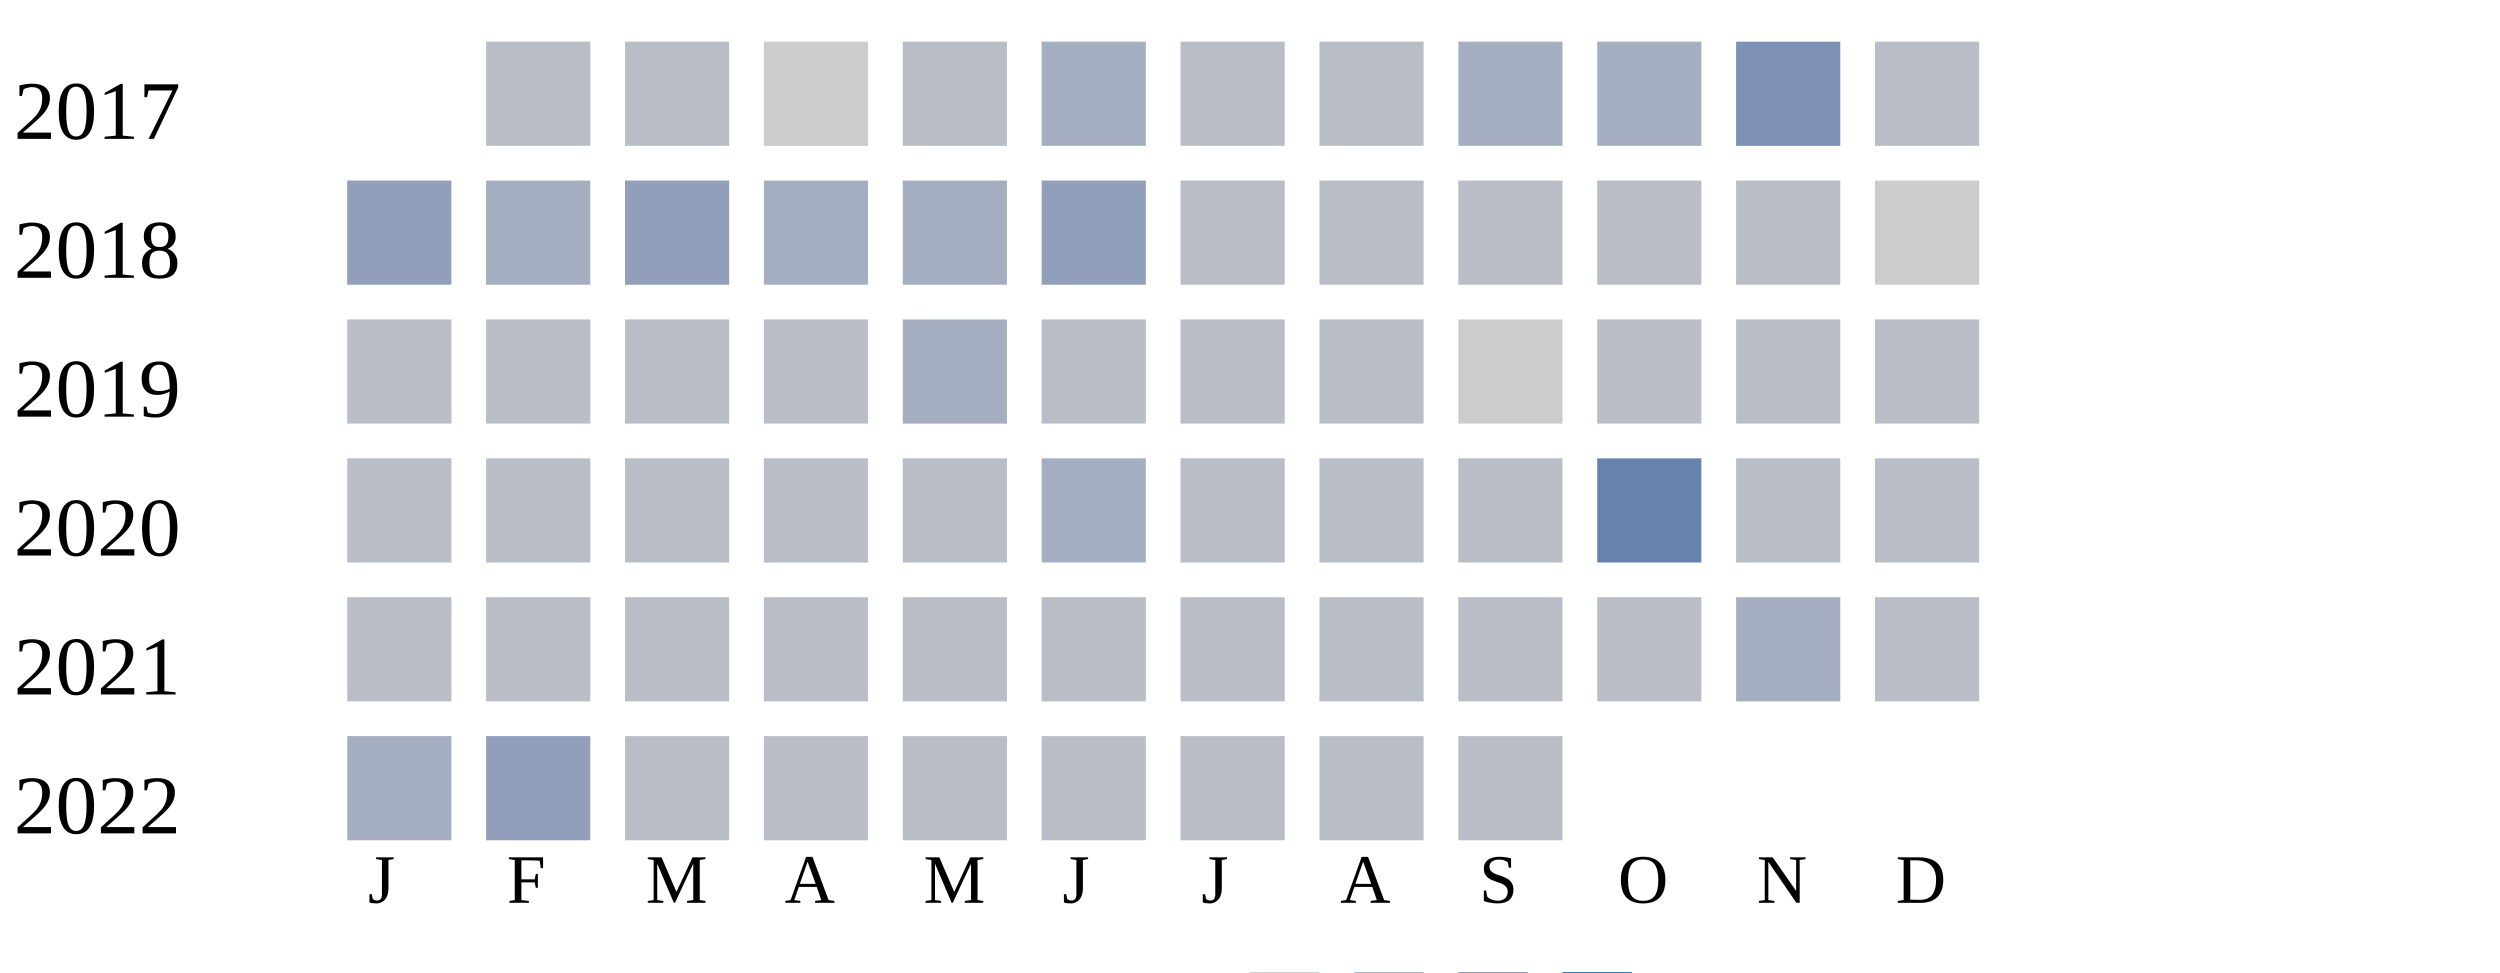
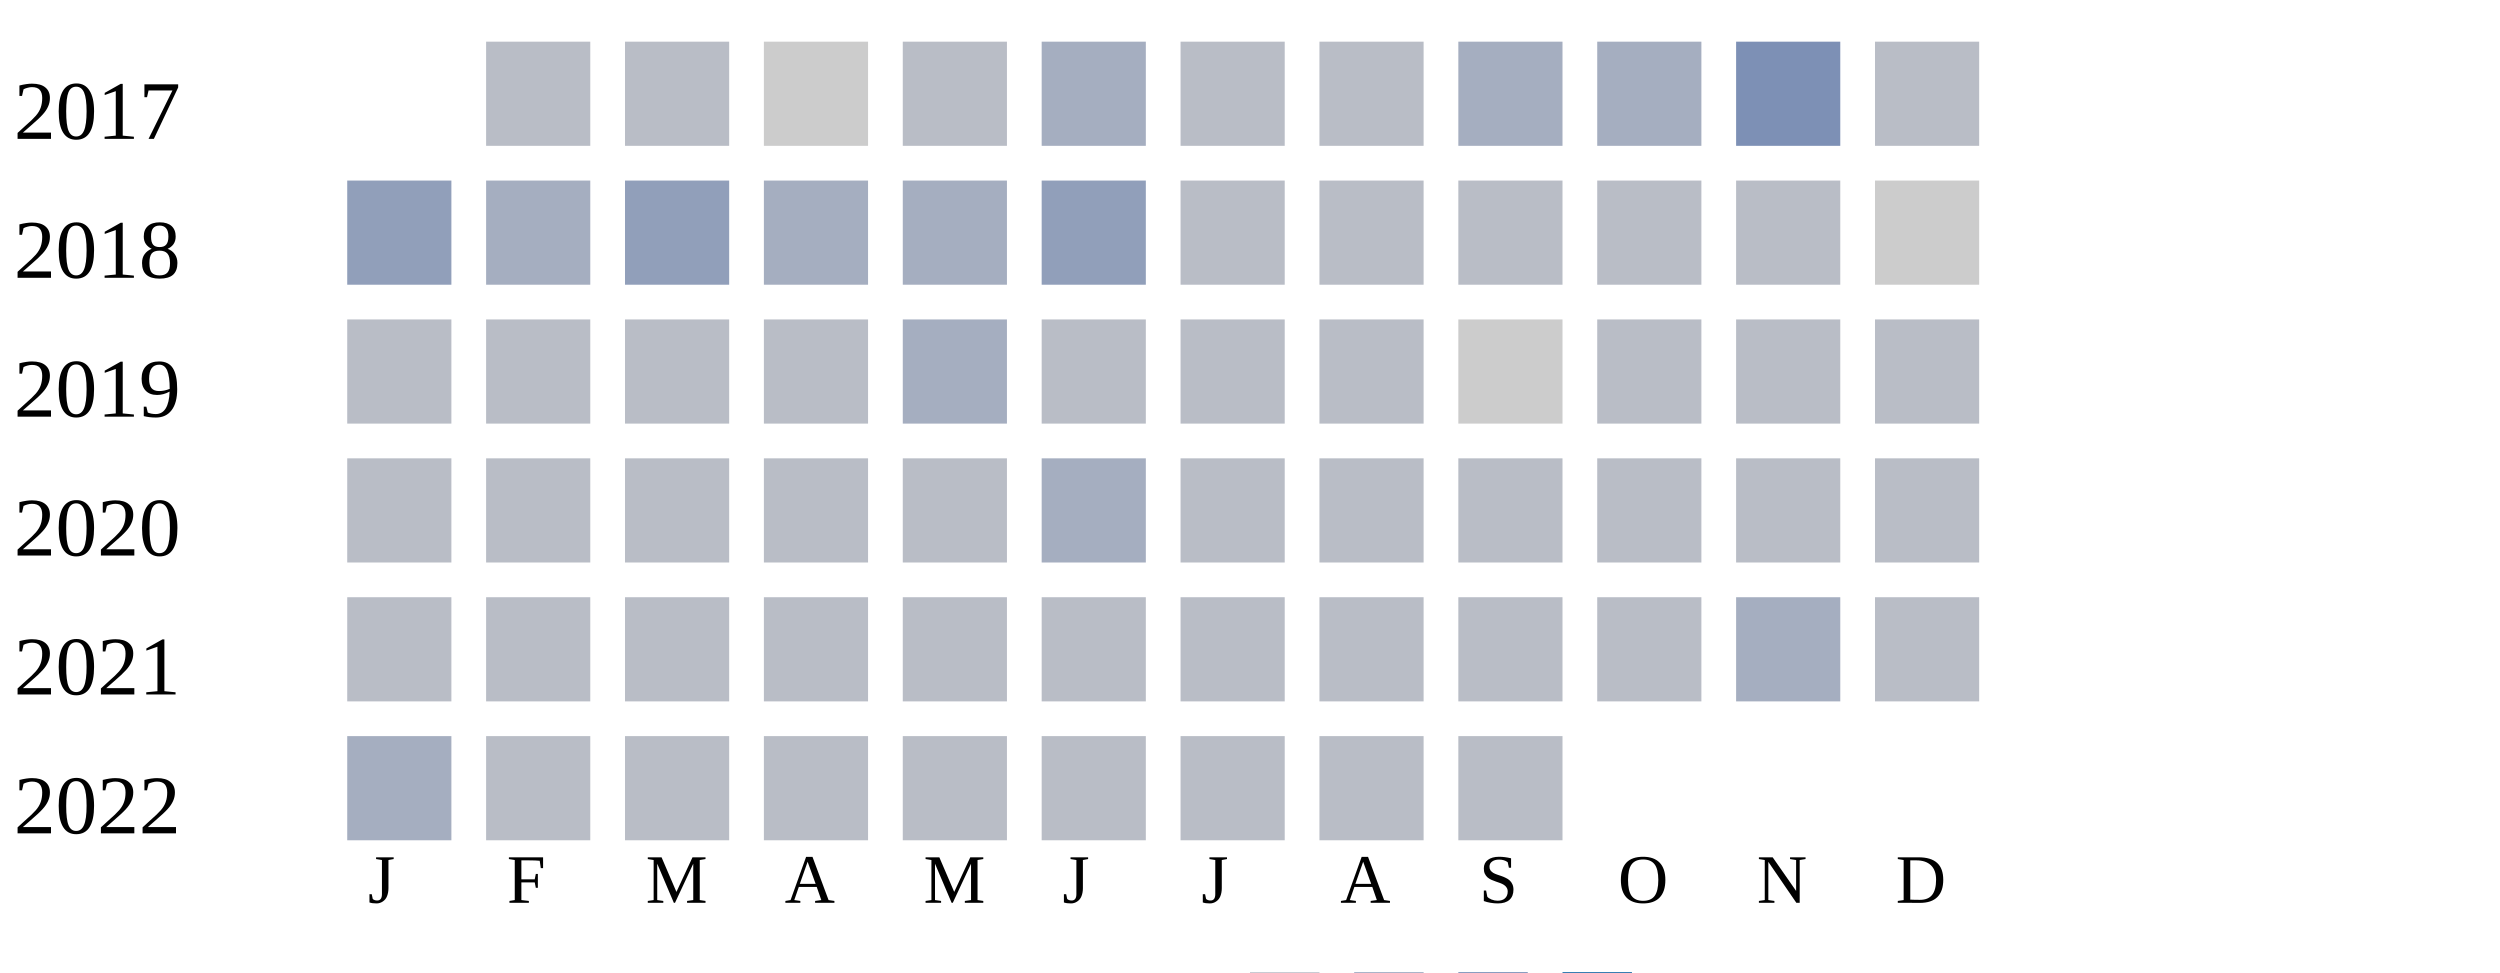
<svg xmlns="http://www.w3.org/2000/svg" width="360" height="140">
  <g transform="translate(0 0)">
    <text x="2" y="20">2017</text>
    <rect x="70" y="6" width="15" height="15" fill="#b9bdc6" />
    <rect x="90" y="6" width="15" height="15" fill="#b9bdc6" />
    <rect x="110" y="6" width="15" height="15" fill="#cccccc" />
    <rect x="130" y="6" width="15" height="15" fill="#b9bdc6" />
    <rect x="150" y="6" width="15" height="15" fill="#a5aec0" />
    <rect x="170" y="6" width="15" height="15" fill="#b9bdc6" />
    <rect x="190" y="6" width="15" height="15" fill="#b9bdc6" />
    <rect x="210" y="6" width="15" height="15" fill="#a5aec0" />
    <rect x="230" y="6" width="15" height="15" fill="#a5aec0" />
    <rect x="250" y="6" width="15" height="15" fill="#7d90b5" />
    <rect x="270" y="6" width="15" height="15" fill="#b9bdc6" />
  </g>
  <g transform="translate(0 20)">
    <text x="2" y="20">2018</text>
    <rect x="50" y="6" width="15" height="15" fill="#919fba" />
    <rect x="70" y="6" width="15" height="15" fill="#a5aec0" />
    <rect x="90" y="6" width="15" height="15" fill="#919fba" />
    <rect x="110" y="6" width="15" height="15" fill="#a5aec0" />
    <rect x="130" y="6" width="15" height="15" fill="#a5aec0" />
    <rect x="150" y="6" width="15" height="15" fill="#919fba" />
    <rect x="170" y="6" width="15" height="15" fill="#b9bdc6" />
    <rect x="190" y="6" width="15" height="15" fill="#b9bdc6" />
    <rect x="210" y="6" width="15" height="15" fill="#b9bdc6" />
    <rect x="230" y="6" width="15" height="15" fill="#b9bdc6" />
    <rect x="250" y="6" width="15" height="15" fill="#b9bdc6" />
    <rect x="270" y="6" width="15" height="15" fill="#cccccc" />
  </g>
  <g transform="translate(0 40)">
    <text x="2" y="20">2019</text>
    <rect x="50" y="6" width="15" height="15" fill="#b9bdc6" />
    <rect x="70" y="6" width="15" height="15" fill="#b9bdc6" />
    <rect x="90" y="6" width="15" height="15" fill="#b9bdc6" />
    <rect x="110" y="6" width="15" height="15" fill="#b9bdc6" />
    <rect x="130" y="6" width="15" height="15" fill="#a5aec0" />
    <rect x="150" y="6" width="15" height="15" fill="#b9bdc6" />
    <rect x="170" y="6" width="15" height="15" fill="#b9bdc6" />
    <rect x="190" y="6" width="15" height="15" fill="#b9bdc6" />
    <rect x="210" y="6" width="15" height="15" fill="#cccccc" />
    <rect x="230" y="6" width="15" height="15" fill="#b9bdc6" />
    <rect x="250" y="6" width="15" height="15" fill="#b9bdc6" />
    <rect x="270" y="6" width="15" height="15" fill="#b9bdc6" />
  </g>
  <g transform="translate(0 60)">
    <text x="2" y="20">2020</text>
    <rect x="50" y="6" width="15" height="15" fill="#b9bdc6" />
    <rect x="70" y="6" width="15" height="15" fill="#b9bdc6" />
    <rect x="90" y="6" width="15" height="15" fill="#b9bdc6" />
    <rect x="110" y="6" width="15" height="15" fill="#b9bdc6" />
    <rect x="130" y="6" width="15" height="15" fill="#b9bdc6" />
    <rect x="150" y="6" width="15" height="15" fill="#a5aec0" />
    <rect x="170" y="6" width="15" height="15" fill="#b9bdc6" />
    <rect x="190" y="6" width="15" height="15" fill="#b9bdc6" />
    <rect x="210" y="6" width="15" height="15" fill="#b9bdc6" />
-     <rect x="230" y="6" width="15" height="15" fill="#6882ae" />
+     <rect x="230" y="6" width="15" height="15" fill="#b9bdc6" />
    <rect x="250" y="6" width="15" height="15" fill="#b9bdc6" />
    <rect x="270" y="6" width="15" height="15" fill="#b9bdc6" />
  </g>
  <g transform="translate(0 80)">
    <text x="2" y="20">2021</text>
    <rect x="50" y="6" width="15" height="15" fill="#b9bdc6" />
    <rect x="70" y="6" width="15" height="15" fill="#b9bdc6" />
    <rect x="90" y="6" width="15" height="15" fill="#b9bdc6" />
    <rect x="110" y="6" width="15" height="15" fill="#b9bdc6" />
    <rect x="130" y="6" width="15" height="15" fill="#b9bdc6" />
    <rect x="150" y="6" width="15" height="15" fill="#b9bdc6" />
    <rect x="170" y="6" width="15" height="15" fill="#b9bdc6" />
    <rect x="190" y="6" width="15" height="15" fill="#b9bdc6" />
    <rect x="210" y="6" width="15" height="15" fill="#b9bdc6" />
    <rect x="230" y="6" width="15" height="15" fill="#b9bdc6" />
    <rect x="250" y="6" width="15" height="15" fill="#a5aec0" />
    <rect x="270" y="6" width="15" height="15" fill="#b9bdc6" />
  </g>
  <g transform="translate(0 100)">
    <text x="2" y="20">2022</text>
    <rect x="50" y="6" width="15" height="15" fill="#a5aec0" />
-     <rect x="70" y="6" width="15" height="15" fill="#919fba" />
+     <rect x="70" y="6" width="15" height="15" fill="#b9bdc6" />
    <rect x="90" y="6" width="15" height="15" fill="#b9bdc6" />
    <rect x="110" y="6" width="15" height="15" fill="#b9bdc6" />
    <rect x="130" y="6" width="15" height="15" fill="#b9bdc6" />
    <rect x="150" y="6" width="15" height="15" fill="#b9bdc6" />
    <rect x="170" y="6" width="15" height="15" fill="#b9bdc6" />
    <rect x="190" y="6" width="15" height="15" fill="#b9bdc6" />
    <rect x="210" y="6" width="15" height="15" fill="#b9bdc6" />
  </g>
  <text style="font-size: 10px; text-align: center" x="53" y="130">J</text>
  <text style="font-size: 10px; text-align: center" x="73" y="130">F</text>
  <text style="font-size: 10px; text-align: center" x="93" y="130">M</text>
  <text style="font-size: 10px; text-align: center" x="113" y="130">A</text>
  <text style="font-size: 10px; text-align: center" x="133" y="130">M</text>
  <text style="font-size: 10px; text-align: center" x="153" y="130">J</text>
  <text style="font-size: 10px; text-align: center" x="173" y="130">J</text>
  <text style="font-size: 10px; text-align: center" x="193" y="130">A</text>
  <text style="font-size: 10px; text-align: center" x="213" y="130">S</text>
  <text style="font-size: 10px; text-align: center" x="233" y="130">O</text>
  <text style="font-size: 10px; text-align: center" x="253" y="130">N</text>
  <text style="font-size: 10px; text-align: center" x="273" y="130">D</text>
  <text style="font-size: 10px;" x="155" y="149">Less</text>
  <rect fill="#b9bdc6" width="10" height="10" x="180" y="140" />
  <rect fill="#919fba" width="10" height="10" x="195" y="140" />
  <rect fill="#6882ae" width="10" height="10" x="210" y="140" />
  <rect fill="#005a9c" width="10" height="10" x="225" y="140" />
  <text x="240" y="149" style="font-size: 10px;">More</text>
</svg>
